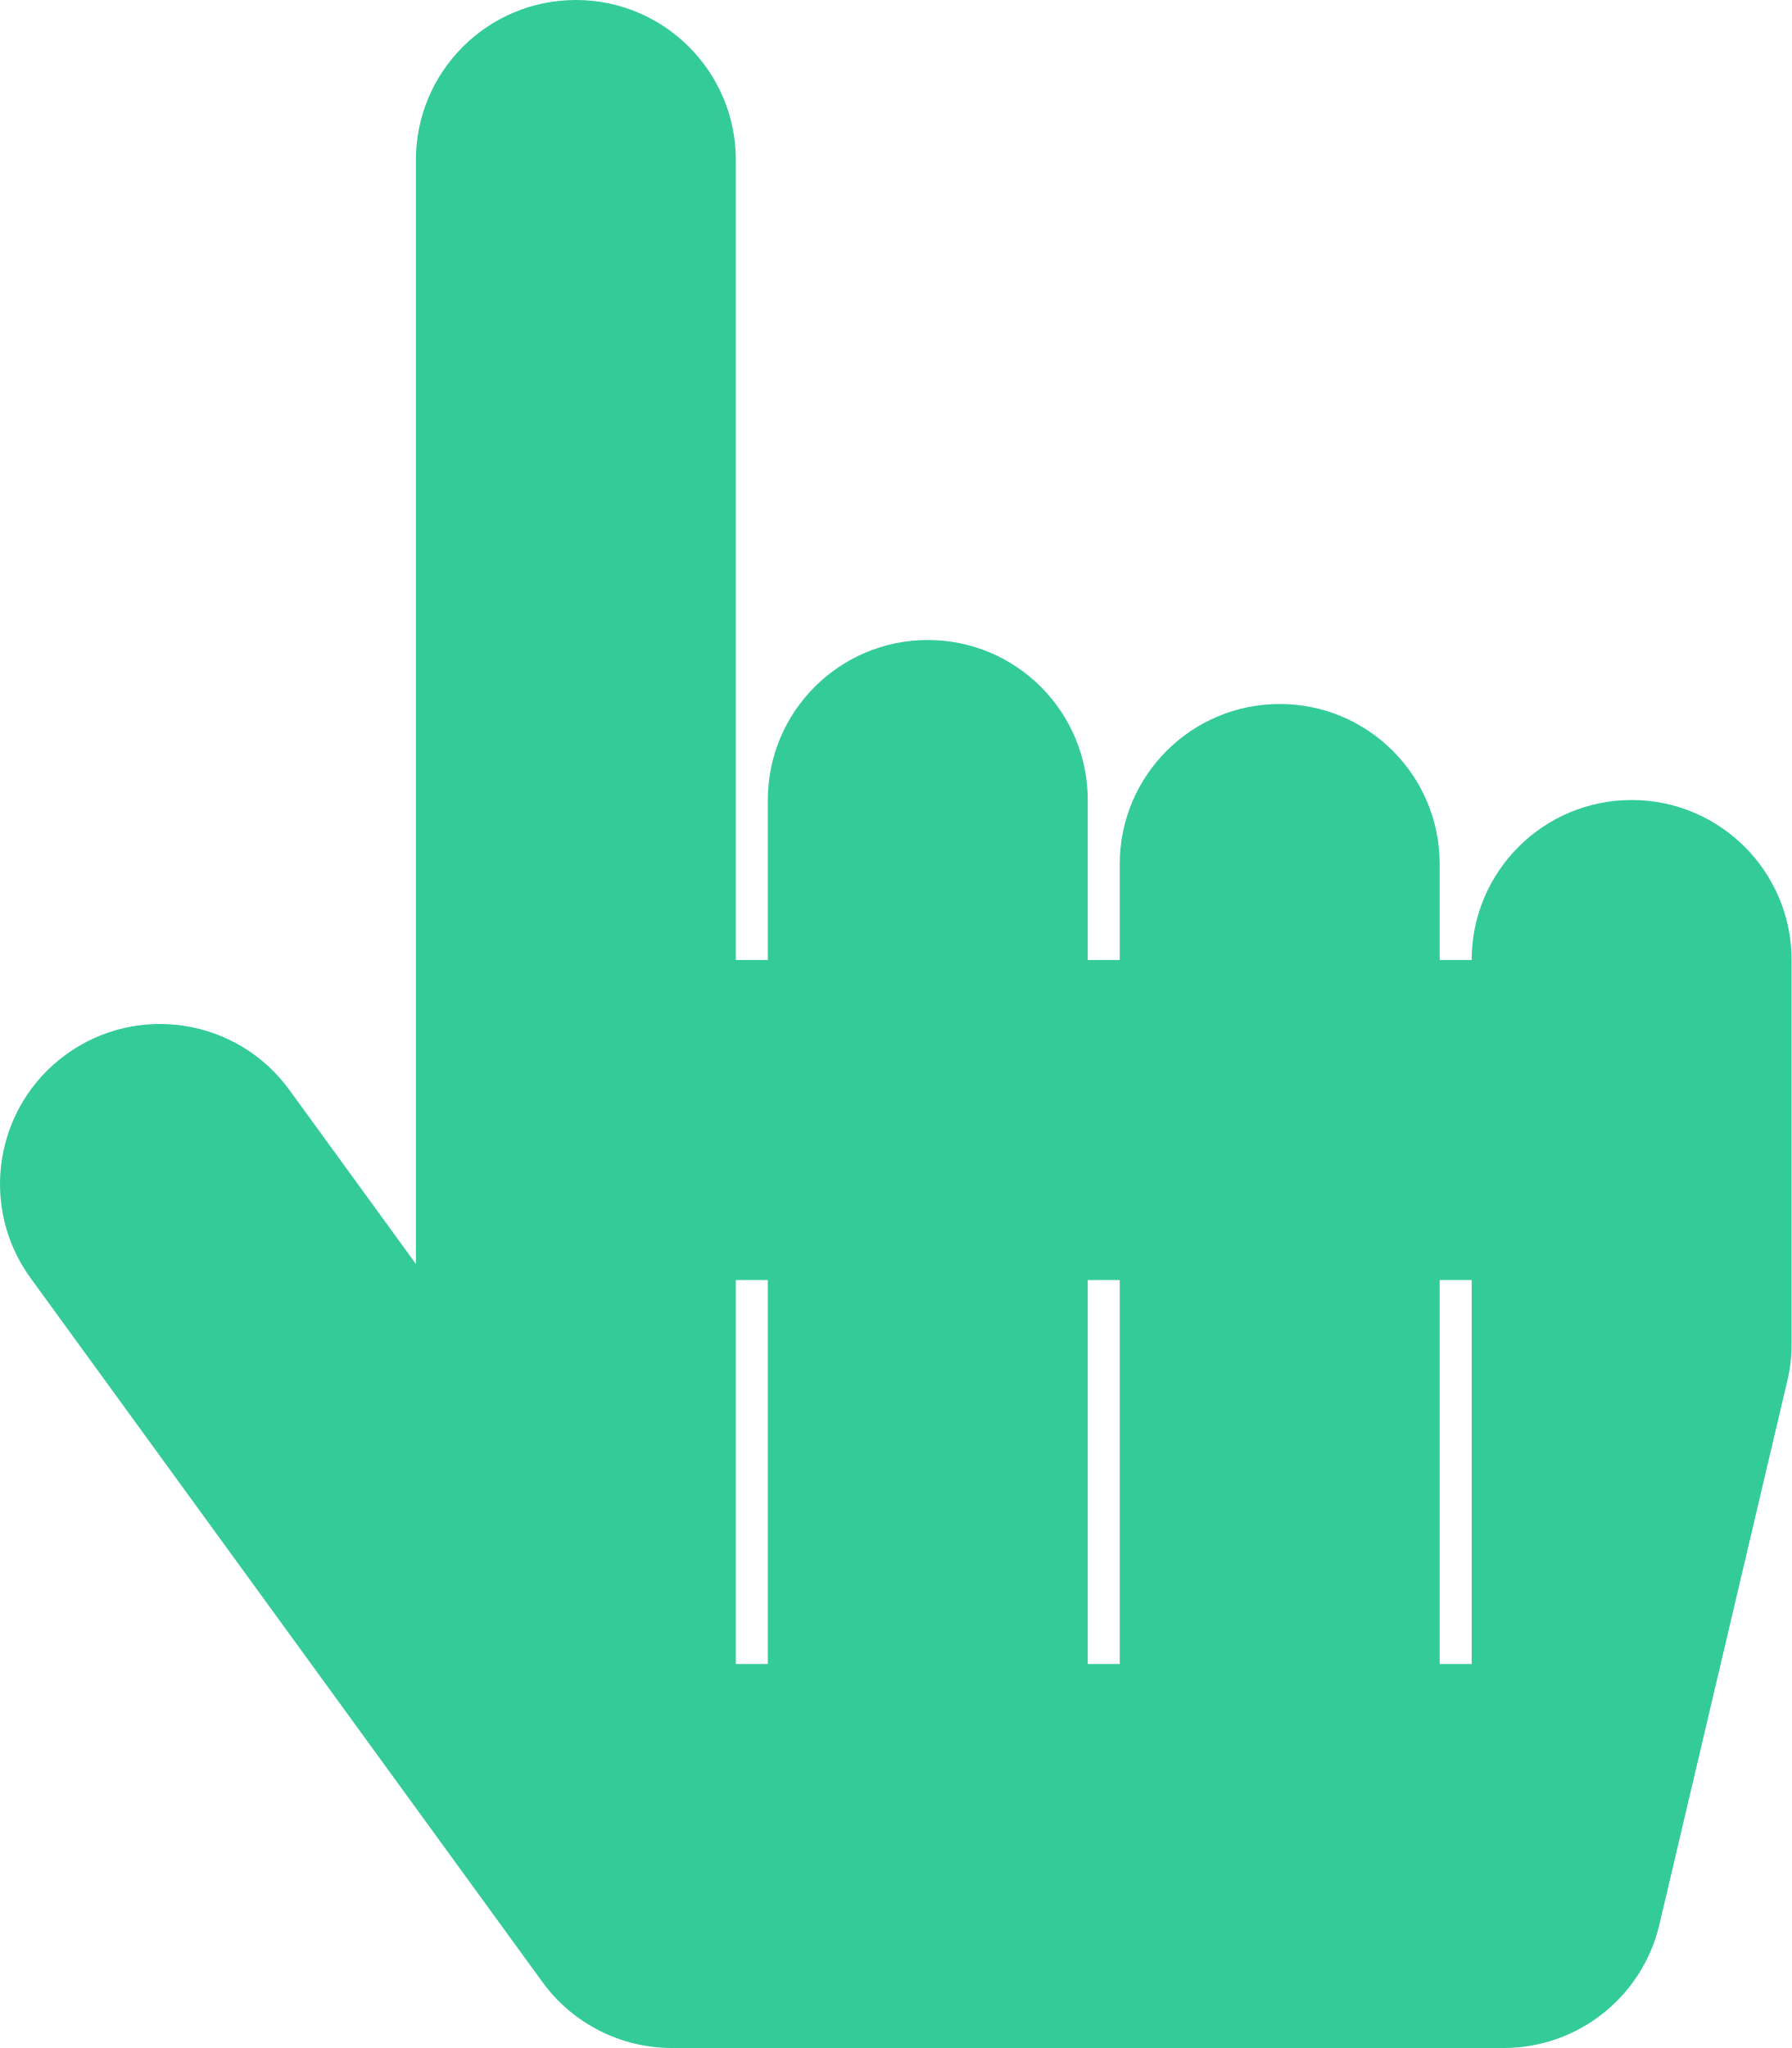
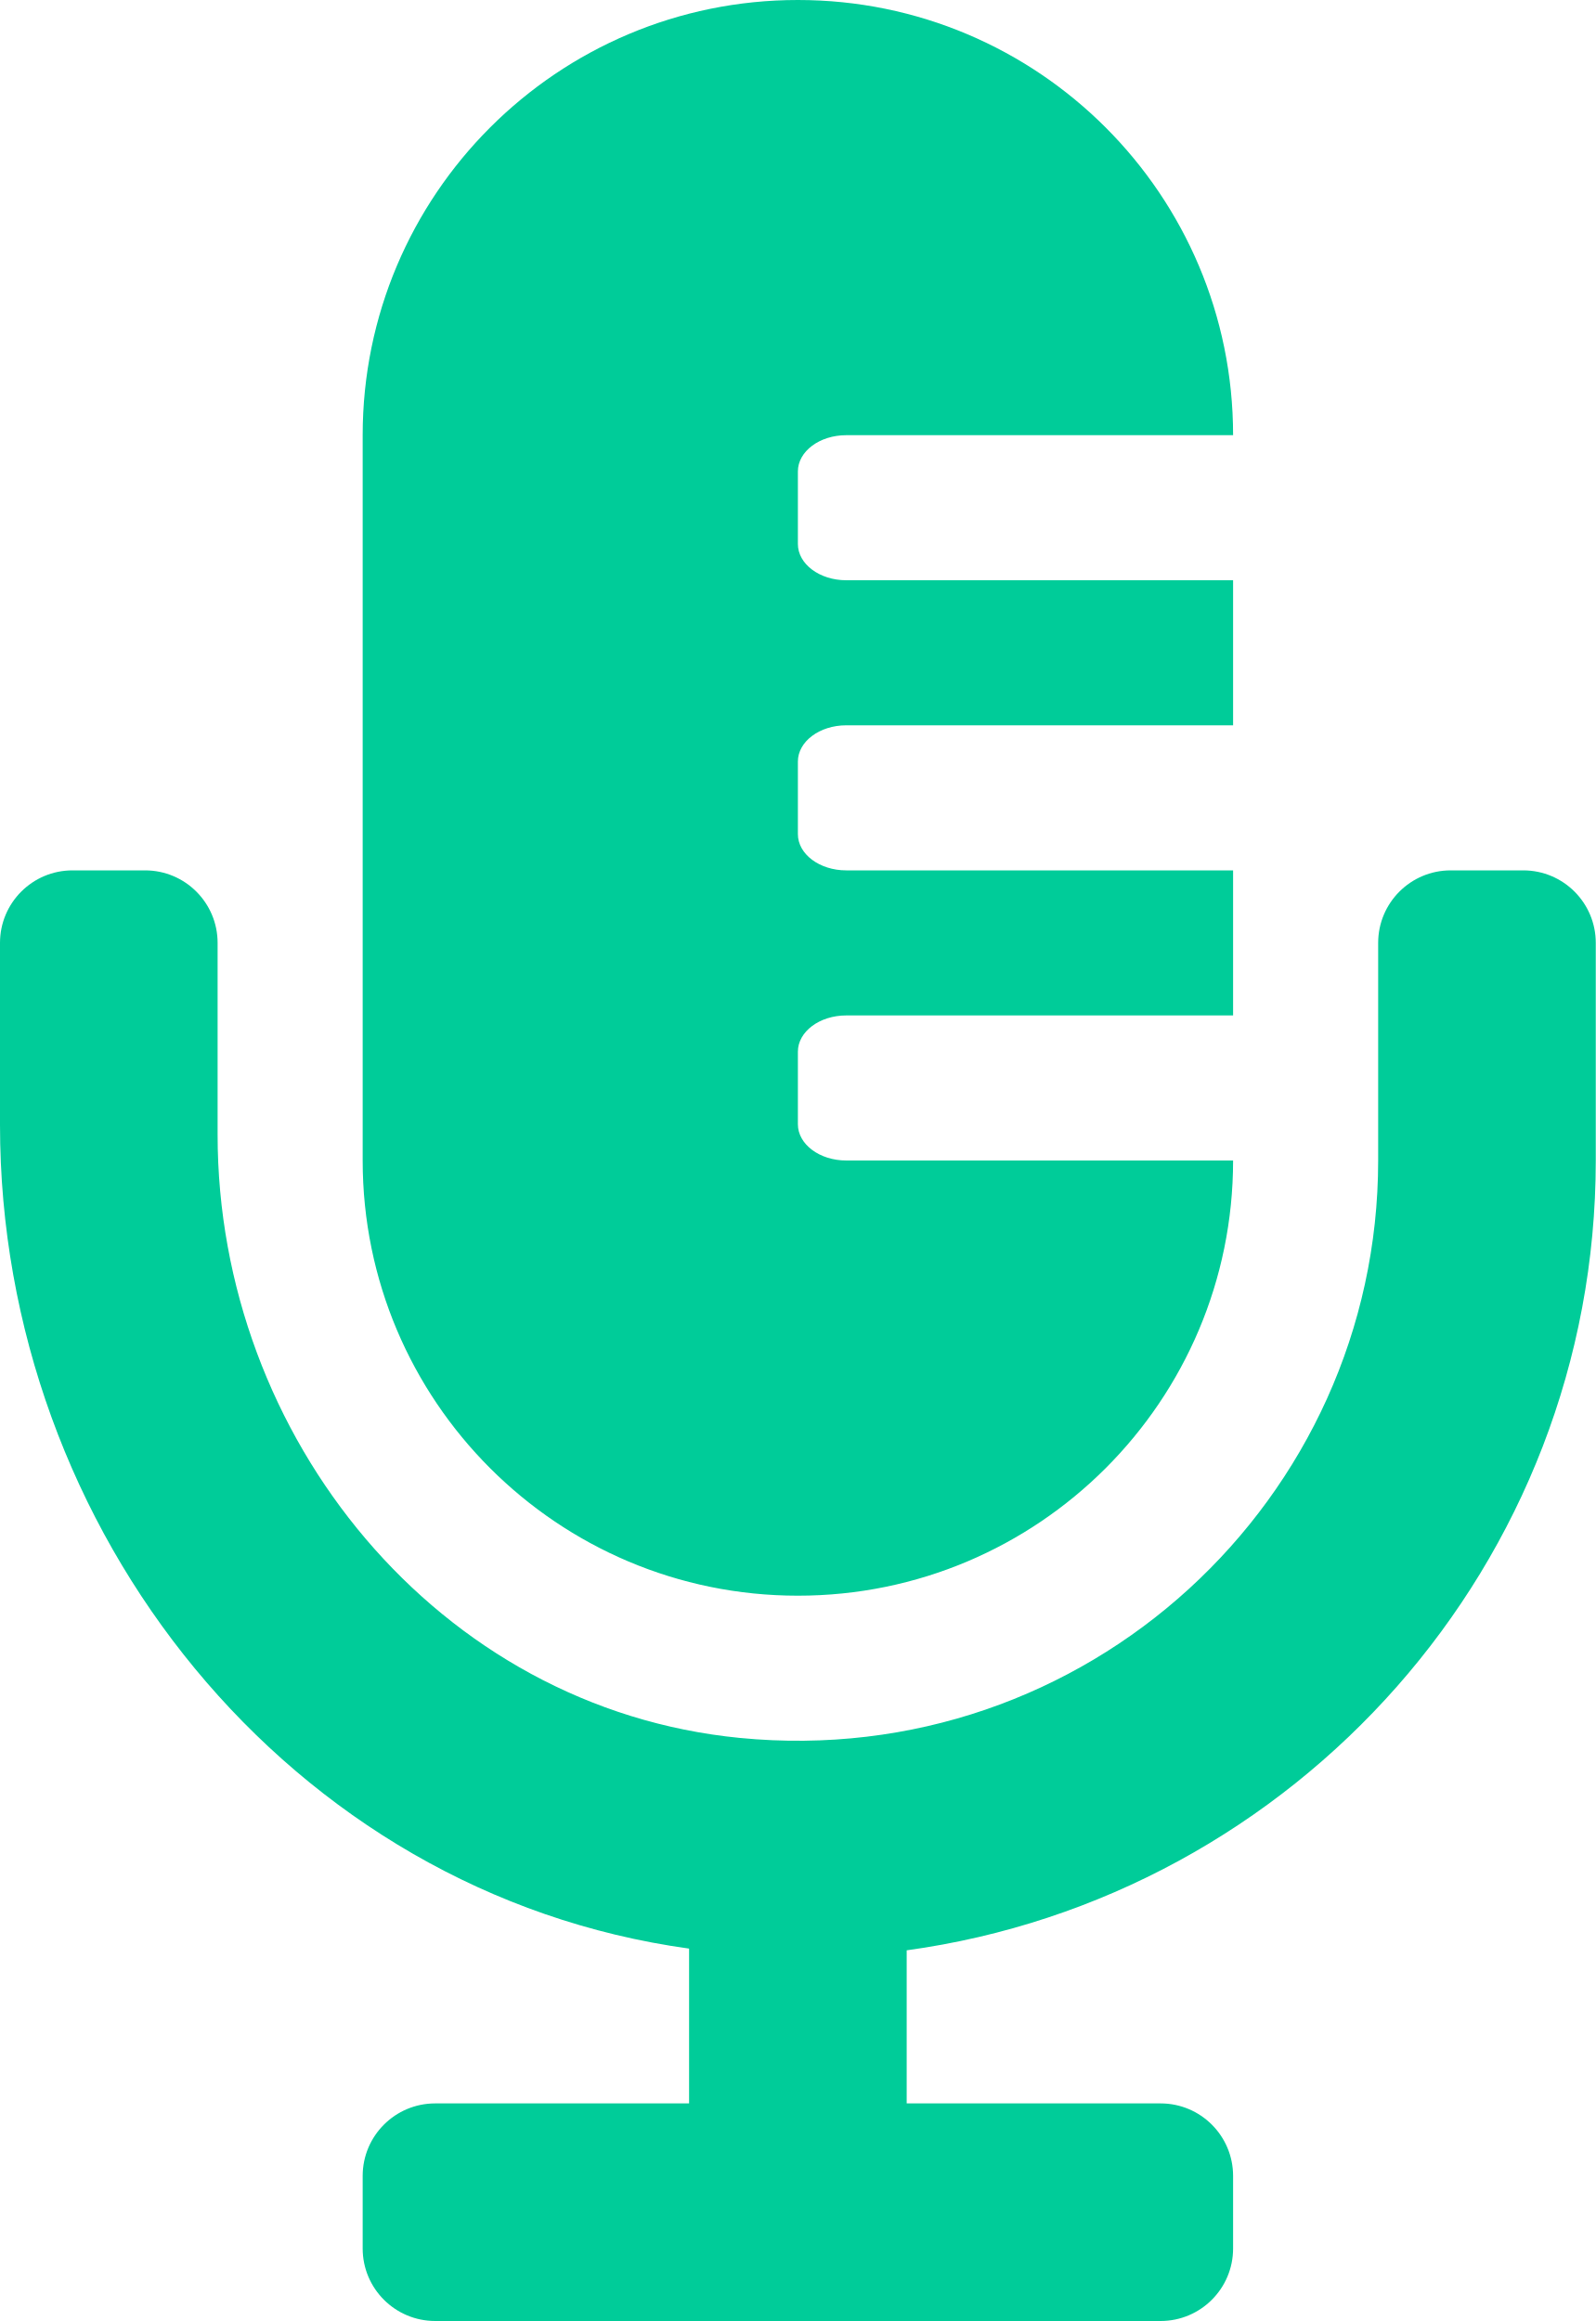
- <svg xmlns="http://www.w3.org/2000/svg" style="fill:#33CC99;" viewBox="0 0 448 512">
-   <path d="M448 240v96c0 3.084-.356 6.159-1.063 9.162l-32 136C410.686 499.23 394.562 512 376 512H168a40.004 40.004 0 0 1-32.35-16.473l-127.997-176c-12.993-17.866-9.043-42.883 8.822-55.876 17.867-12.994 42.884-9.043 55.877 8.823L104 315.992V40c0-22.091 17.908-40 40-40s40 17.909 40 40v200h8v-40c0-22.091 17.908-40 40-40s40 17.909 40 40v40h8v-24c0-22.091 17.908-40 40-40s40 17.909 40 40v24h8c0-22.091 17.908-40 40-40s40 17.909 40 40zm-256 80h-8v96h8v-96zm88 0h-8v96h8v-96zm88 0h-8v96h8v-96z" />
+ <svg xmlns="http://www.w3.org/2000/svg" style="fill:#00CC99;" viewBox="0 0 352 512">
+   <path d="M336 192h-16c-8.84 0-16 7.16-16 16v48c0 74.8-64.49 134.82-140.79 127.38C96.71 376.89 48 317.11 48 250.3V208c0-8.84-7.16-16-16-16H16c-8.84 0-16 7.16-16 16v40.16c0 89.64 63.97 169.55 152 181.69V464H96c-8.84 0-16 7.16-16 16v16c0 8.84 7.16 16 16 16h160c8.84 0 16-7.16 16-16v-16c0-8.84-7.16-16-16-16h-56v-33.77C285.71 418.47 352 344.9 352 256v-48c0-8.84-7.16-16-16-16zM176 352c53.02 0 96-42.98 96-96h-85.33c-5.89 0-10.67-3.58-10.67-8v-16c0-4.42 4.78-8 10.67-8H272v-32h-85.33c-5.89 0-10.67-3.58-10.67-8v-16c0-4.42 4.78-8 10.67-8H272v-32h-85.33c-5.89 0-10.67-3.58-10.67-8v-16c0-4.42 4.78-8 10.67-8H272c0-53.02-42.98-96-96-96S80 42.98 80 96v160c0 53.02 42.98 96 96 96z" />
</svg>
